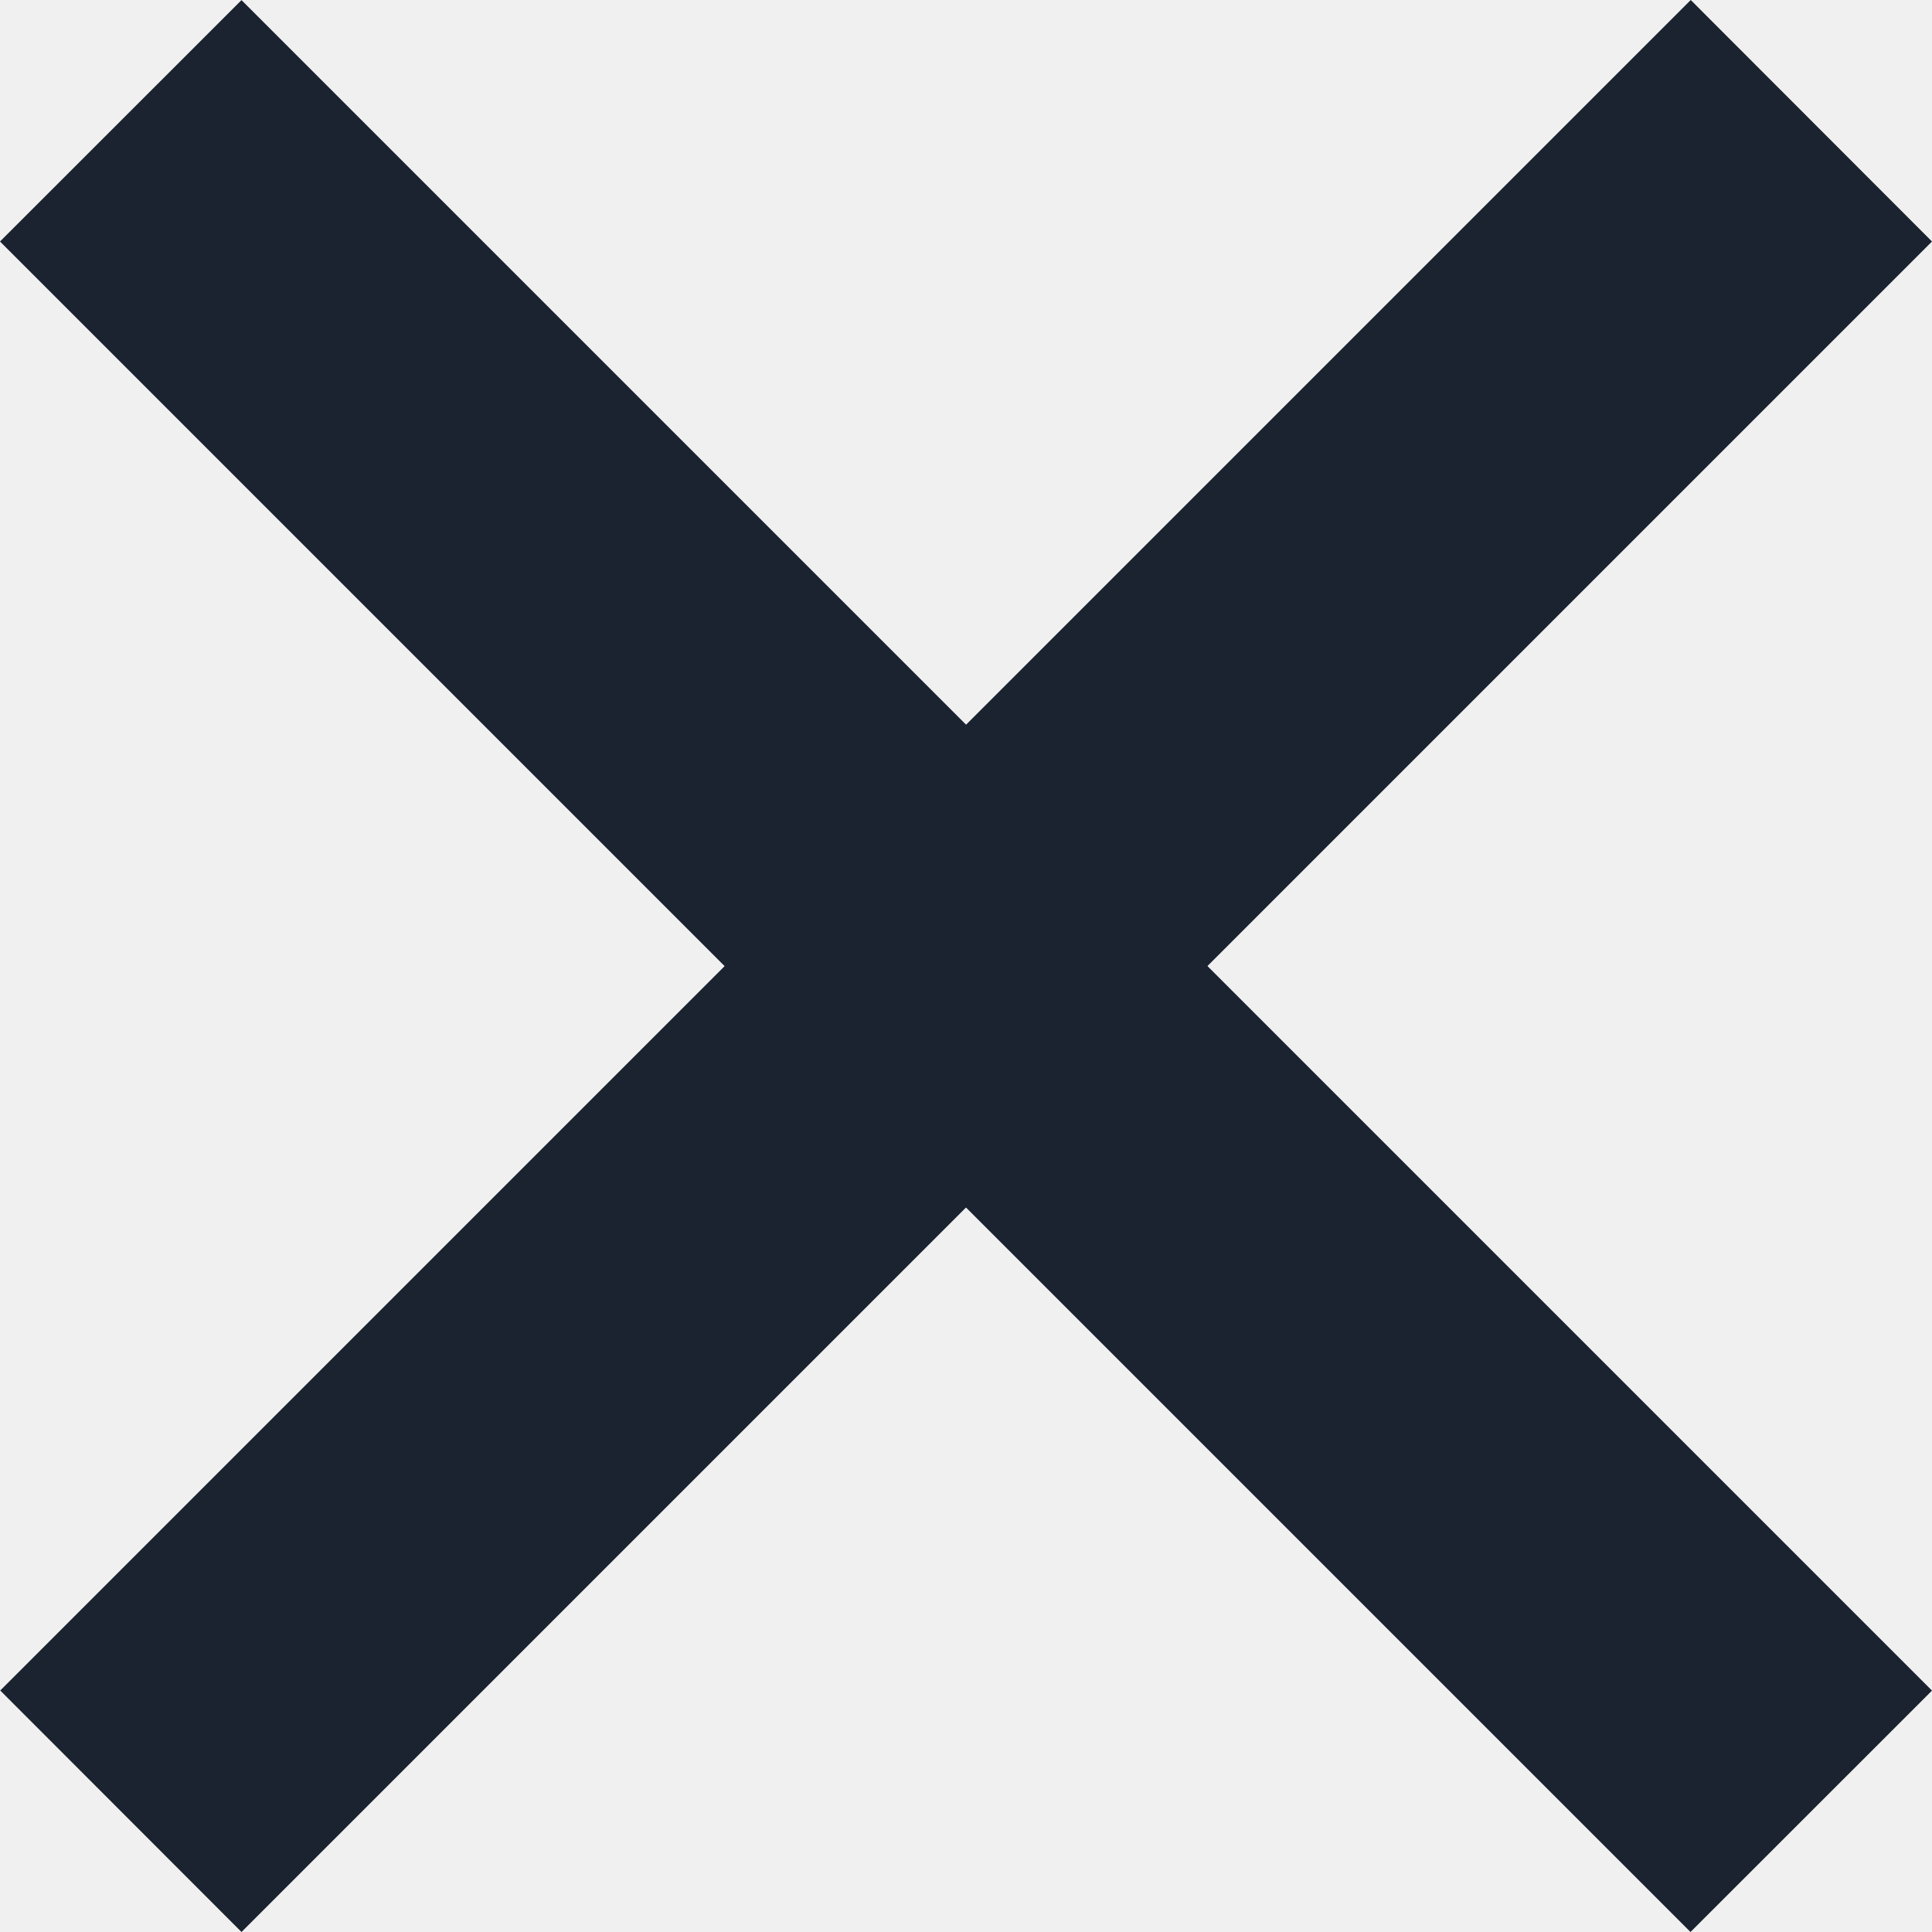
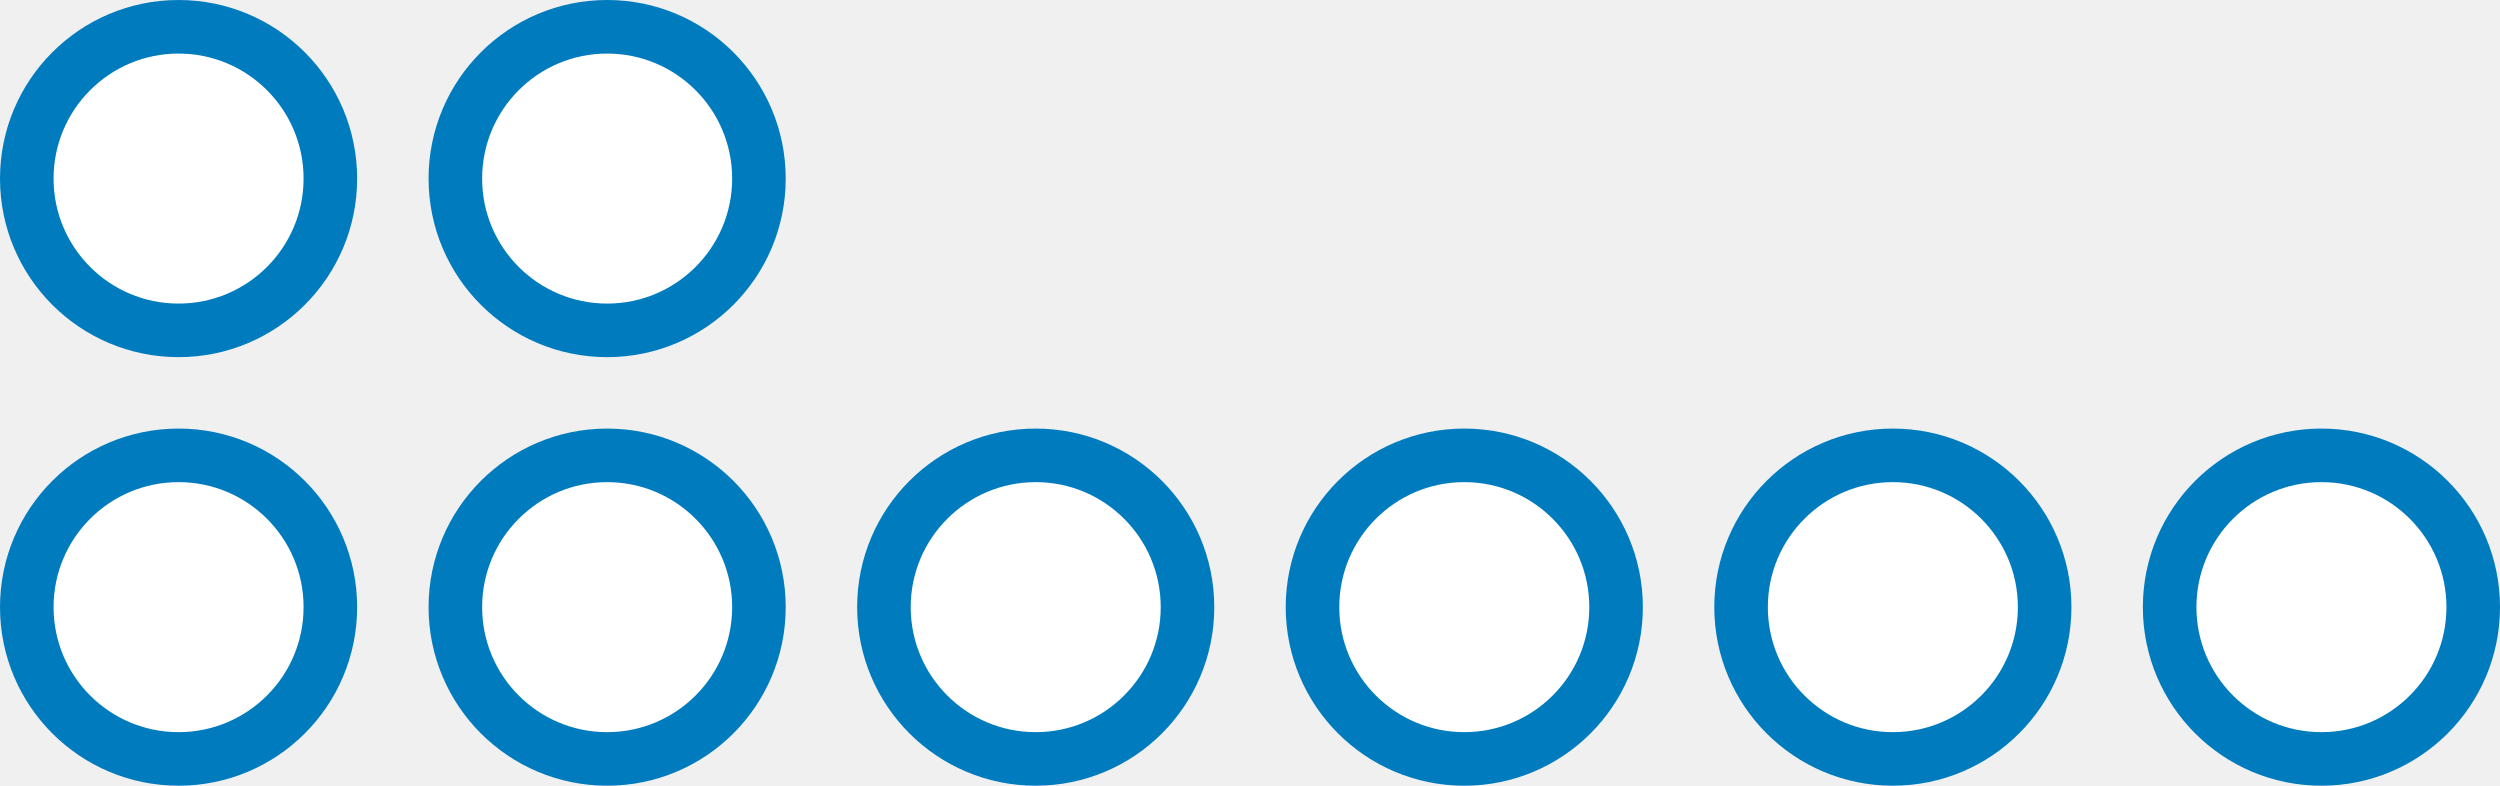
- <svg xmlns="http://www.w3.org/2000/svg" width="16" height="16" fill="none">
-   <path fill="#1A232F" d="M2 .001l14 14L14 16 0 2z" />
-   <path fill="#1A232F" d="M16 2L2 16 .002 14l14-14z" />
+ <svg xmlns="http://www.w3.org/2000/svg" width="70" height="22" fill="none">
+   <circle cx="5" cy="17" r="4.25" fill="#fff" stroke="#007CBE" stroke-width="1.5" />
+   <circle cx="17" cy="5" r="4.25" fill="#fff" stroke="#007CBE" stroke-width="1.5" />
+   <circle cx="17" cy="17" r="4.25" fill="#fff" stroke="#007CBE" stroke-width="1.5" />
+   <circle cx="5" cy="5" r="4.25" fill="#fff" stroke="#007CBE" stroke-width="1.5" />
+   <circle cx="29" cy="17" r="4.25" fill="#fff" stroke="#007CBE" stroke-width="1.5" />
+   <circle cx="53" cy="17" r="4.25" fill="#fff" stroke="#007CBE" stroke-width="1.5" />
+   <circle cx="65" cy="17" r="4.25" fill="#fff" stroke="#007CBE" stroke-width="1.5" />
+   <circle cx="41" cy="17" r="4.25" fill="#fff" stroke="#007CBE" stroke-width="1.5" />
</svg>
